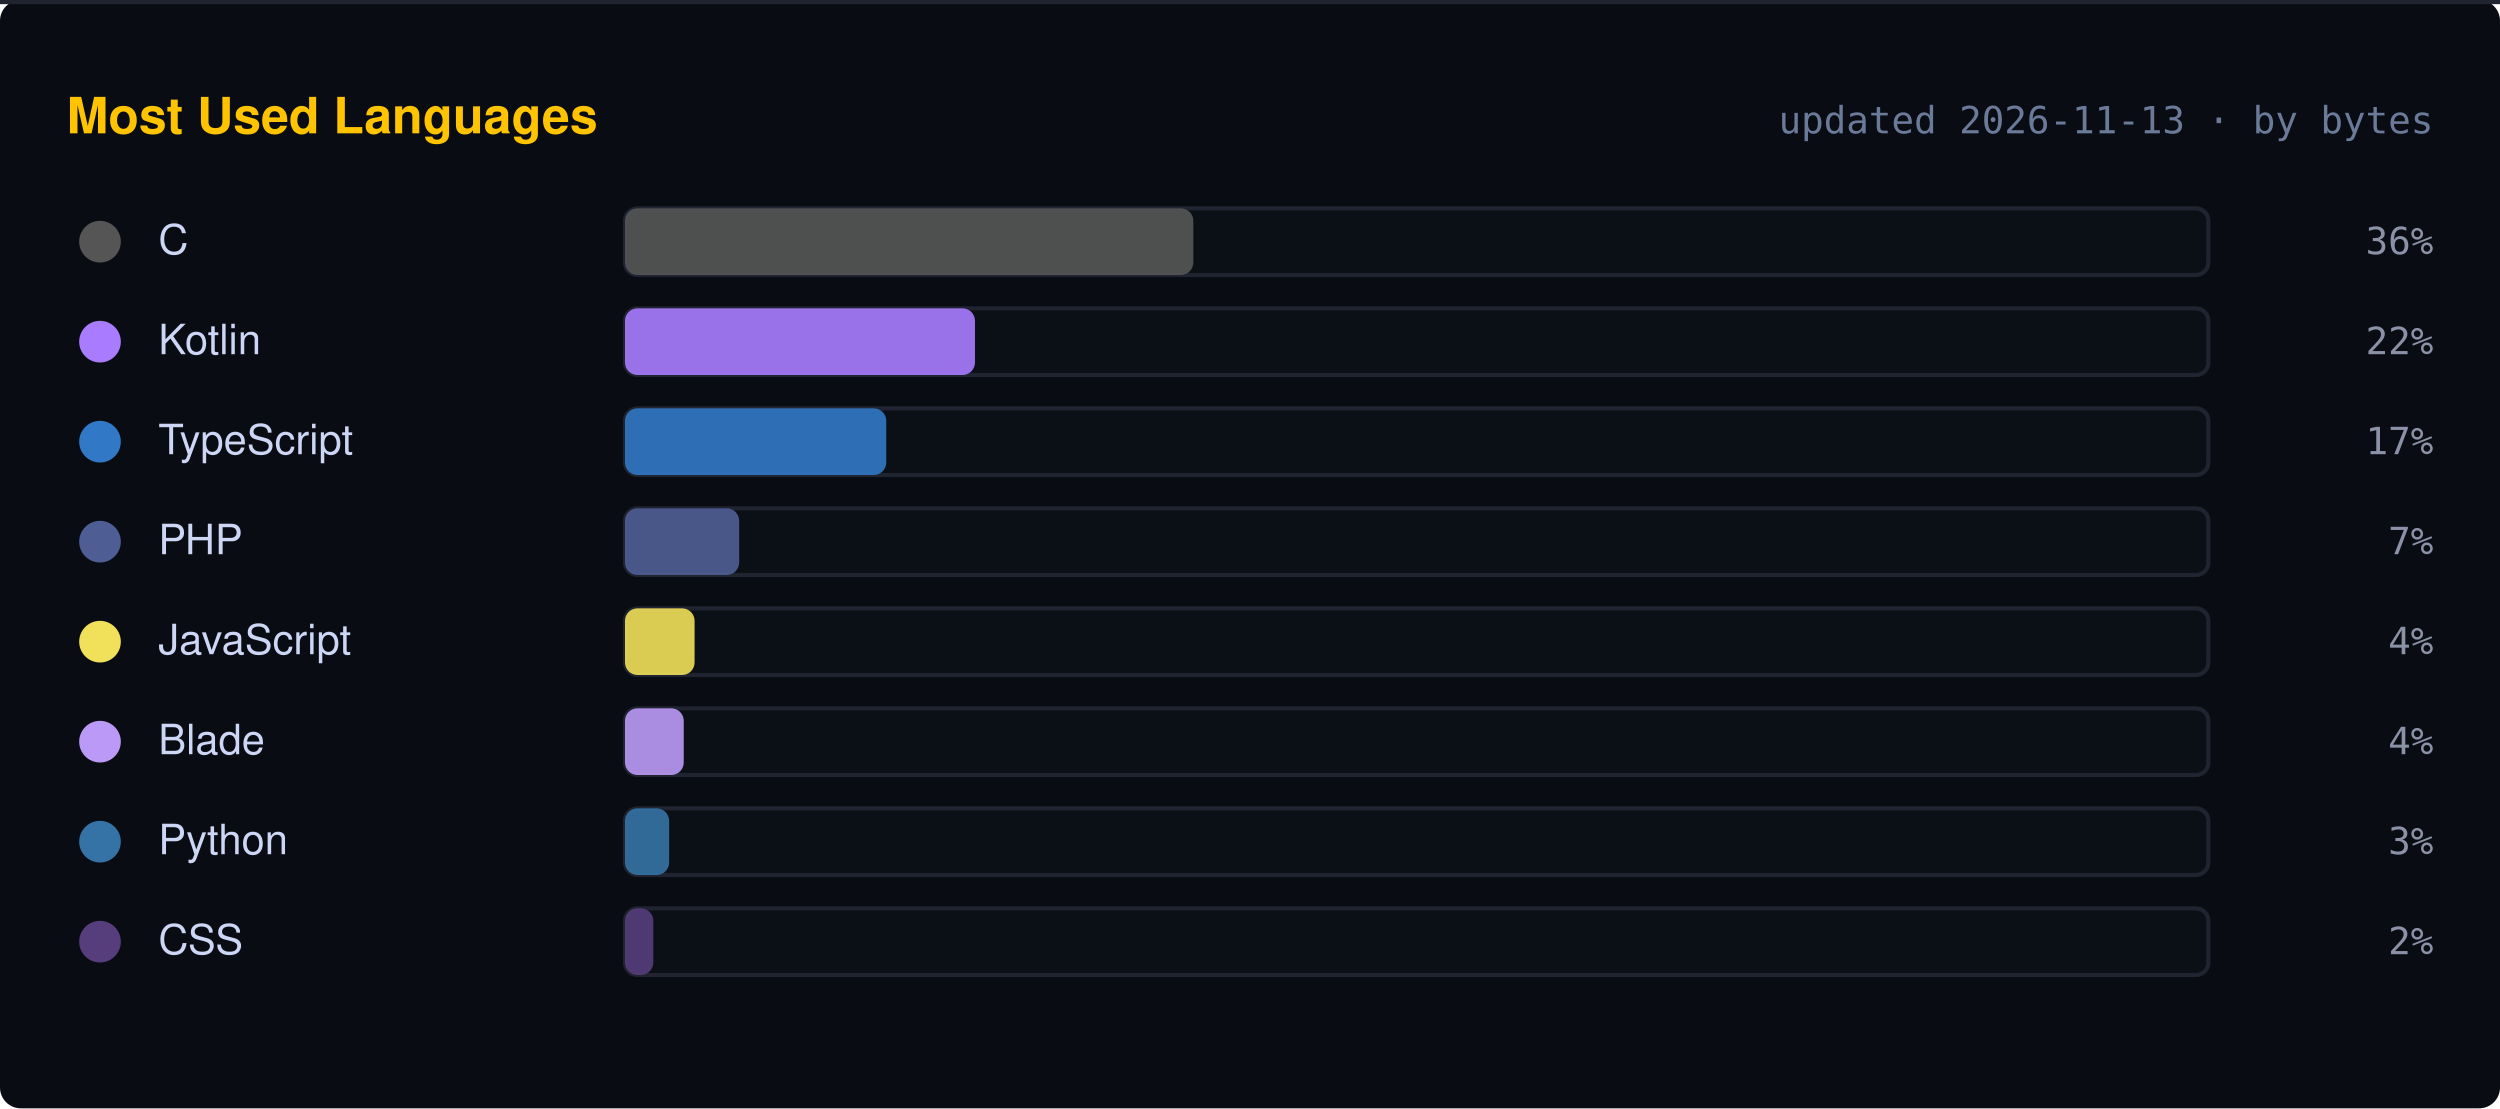
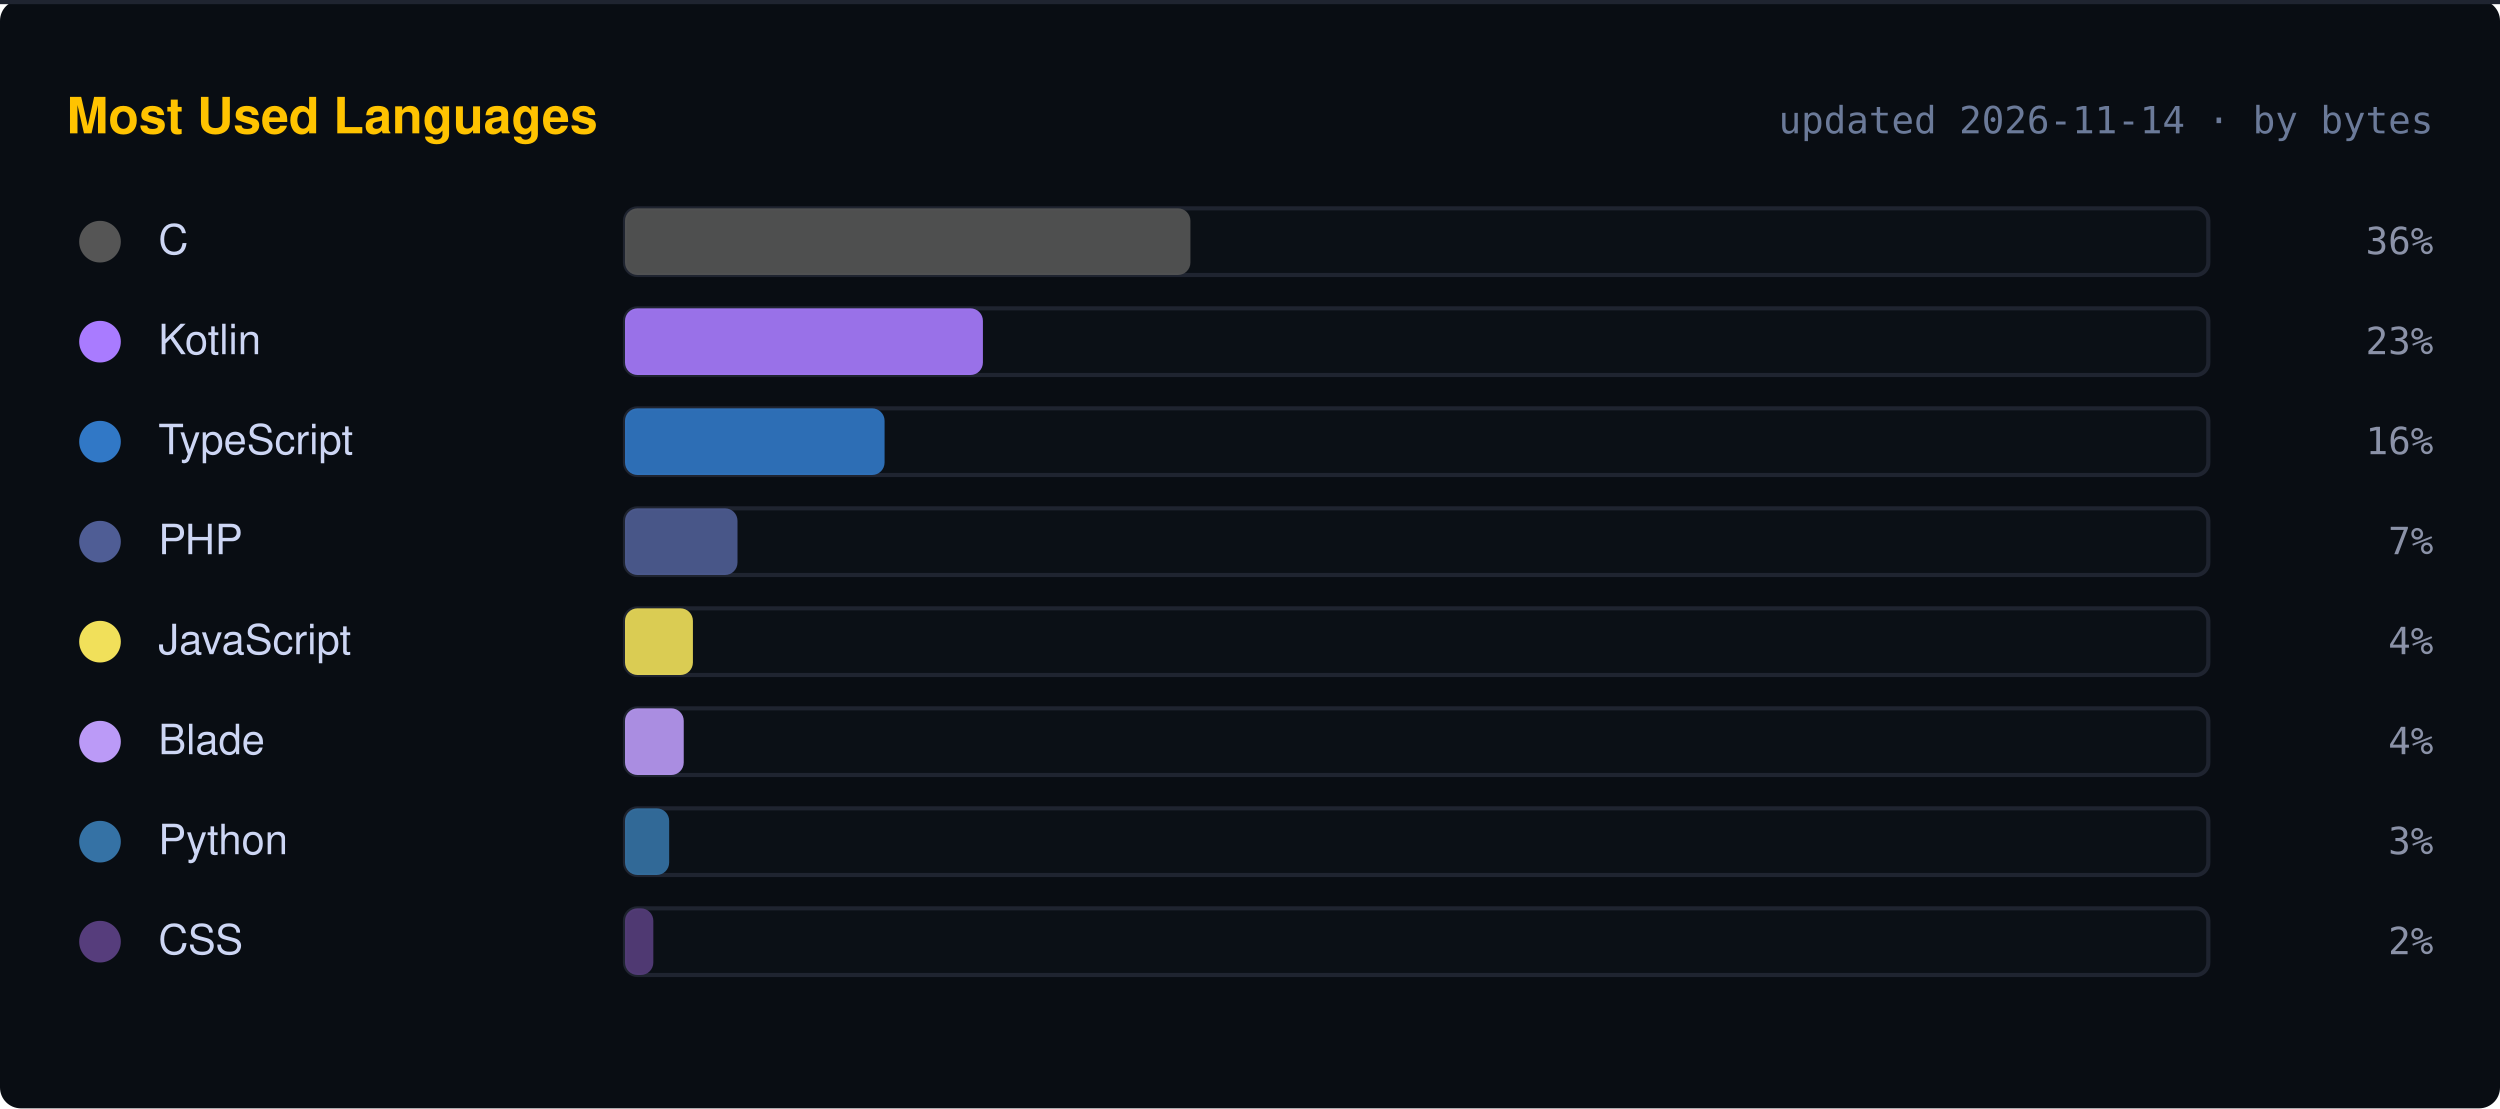
<svg xmlns="http://www.w3.org/2000/svg" width="600" height="266" viewBox="0 0 600 266" role="img" aria-labelledby="toplangs-title toplangs-desc">
  <rect width="100%" height="100%" fill="#090D13" rx="5" />
  <rect x="0" y="0" width="100%" height="1" fill="#1F2430" />
  <text x="16" y="32" fill="#FFC300" font-family="Roboto Mono, monospace, -apple-system, BlinkMacSystemFont, Segoe UI, Helvetica, Arial" font-size="12" font-weight="bold">Most Used Languages</text>
-   <text x="584" y="32" fill="#6B7A99" font-family="Roboto Mono, monospace" font-size="9" text-anchor="end">updated 2026-11-13 · by bytes</text>
+   <text x="584" y="32" fill="#6B7A99" font-family="Roboto Mono, monospace" font-size="9" text-anchor="end">updated 2026-11-14 · by bytes</text>
  <g>
    <circle cx="24" cy="58" r="5" fill="#555555" />
    <text x="38" y="61" fill="#CDD6F4" font-family="Roboto Mono, monospace, -apple-system, BlinkMacSystemFont, Segoe UI, Helvetica, Arial" font-size="10">C</text>
    <rect x="150" y="50" width="380" height="16" rx="3" fill="#0B1016" stroke="#1F2430" />
-     <rect x="150" y="50" width="136.4" height="16" rx="3" fill="#555555" opacity="0.9" />
+     <rect x="150" y="50" width="135.7" height="16" rx="3" fill="#555555" opacity="0.9" />
    <text x="584" y="61" fill="#8B92A8" font-family="Roboto Mono, monospace" font-size="9" text-anchor="end">36%</text>
  </g>
  <g>
    <circle cx="24" cy="82" r="5" fill="#a97bff" />
    <text x="38" y="85" fill="#CDD6F4" font-family="Roboto Mono, monospace, -apple-system, BlinkMacSystemFont, Segoe UI, Helvetica, Arial" font-size="10">Kotlin</text>
    <rect x="150" y="74" width="380" height="16" rx="3" fill="#0B1016" stroke="#1F2430" />
-     <rect x="150" y="74" width="84.0" height="16" rx="3" fill="#a97bff" opacity="0.9" />
-     <text x="584" y="85" fill="#8B92A8" font-family="Roboto Mono, monospace" font-size="9" text-anchor="end">22%</text>
+     <rect x="150" y="74" width="85.9" height="16" rx="3" fill="#a97bff" opacity="0.9" />
+     <text x="584" y="85" fill="#8B92A8" font-family="Roboto Mono, monospace" font-size="9" text-anchor="end">23%</text>
  </g>
  <g>
    <circle cx="24" cy="106" r="5" fill="#3178c6" />
    <text x="38" y="109" fill="#CDD6F4" font-family="Roboto Mono, monospace, -apple-system, BlinkMacSystemFont, Segoe UI, Helvetica, Arial" font-size="10">TypeScript</text>
    <rect x="150" y="98" width="380" height="16" rx="3" fill="#0B1016" stroke="#1F2430" />
-     <rect x="150" y="98" width="62.7" height="16" rx="3" fill="#3178c6" opacity="0.9" />
-     <text x="584" y="109" fill="#8B92A8" font-family="Roboto Mono, monospace" font-size="9" text-anchor="end">17%</text>
+     <rect x="150" y="98" width="62.3" height="16" rx="3" fill="#3178c6" opacity="0.9" />
+     <text x="584" y="109" fill="#8B92A8" font-family="Roboto Mono, monospace" font-size="9" text-anchor="end">16%</text>
  </g>
  <g>
    <circle cx="24" cy="130" r="5" fill="#4F5D95" />
    <text x="38" y="133" fill="#CDD6F4" font-family="Roboto Mono, monospace, -apple-system, BlinkMacSystemFont, Segoe UI, Helvetica, Arial" font-size="10">PHP</text>
    <rect x="150" y="122" width="380" height="16" rx="3" fill="#0B1016" stroke="#1F2430" />
-     <rect x="150" y="122" width="27.4" height="16" rx="3" fill="#4F5D95" opacity="0.9" />
+     <rect x="150" y="122" width="27.0" height="16" rx="3" fill="#4F5D95" opacity="0.9" />
    <text x="584" y="133" fill="#8B92A8" font-family="Roboto Mono, monospace" font-size="9" text-anchor="end">7%</text>
  </g>
  <g>
    <circle cx="24" cy="154" r="5" fill="#f1e05a" />
    <text x="38" y="157" fill="#CDD6F4" font-family="Roboto Mono, monospace, -apple-system, BlinkMacSystemFont, Segoe UI, Helvetica, Arial" font-size="10">JavaScript</text>
    <rect x="150" y="146" width="380" height="16" rx="3" fill="#0B1016" stroke="#1F2430" />
-     <rect x="150" y="146" width="16.7" height="16" rx="3" fill="#f1e05a" opacity="0.9" />
+     <rect x="150" y="146" width="16.3" height="16" rx="3" fill="#f1e05a" opacity="0.9" />
    <text x="584" y="157" fill="#8B92A8" font-family="Roboto Mono, monospace" font-size="9" text-anchor="end">4%</text>
  </g>
  <g>
    <circle cx="24" cy="178" r="5" fill="#bb9af7" />
    <text x="38" y="181" fill="#CDD6F4" font-family="Roboto Mono, monospace, -apple-system, BlinkMacSystemFont, Segoe UI, Helvetica, Arial" font-size="10">Blade</text>
    <rect x="150" y="170" width="380" height="16" rx="3" fill="#0B1016" stroke="#1F2430" />
    <rect x="150" y="170" width="14.1" height="16" rx="3" fill="#bb9af7" opacity="0.9" />
    <text x="584" y="181" fill="#8B92A8" font-family="Roboto Mono, monospace" font-size="9" text-anchor="end">4%</text>
  </g>
  <g>
    <circle cx="24" cy="202" r="5" fill="#3572a5" />
    <text x="38" y="205" fill="#CDD6F4" font-family="Roboto Mono, monospace, -apple-system, BlinkMacSystemFont, Segoe UI, Helvetica, Arial" font-size="10">Python</text>
    <rect x="150" y="194" width="380" height="16" rx="3" fill="#0B1016" stroke="#1F2430" />
    <rect x="150" y="194" width="10.6" height="16" rx="3" fill="#3572a5" opacity="0.9" />
    <text x="584" y="205" fill="#8B92A8" font-family="Roboto Mono, monospace" font-size="9" text-anchor="end">3%</text>
  </g>
  <g>
    <circle cx="24" cy="226" r="5" fill="#563d7c" />
    <text x="38" y="229" fill="#CDD6F4" font-family="Roboto Mono, monospace, -apple-system, BlinkMacSystemFont, Segoe UI, Helvetica, Arial" font-size="10">CSS</text>
    <rect x="150" y="218" width="380" height="16" rx="3" fill="#0B1016" stroke="#1F2430" />
    <rect x="150" y="218" width="6.8" height="16" rx="3" fill="#563d7c" opacity="0.9" />
    <text x="584" y="229" fill="#8B92A8" font-family="Roboto Mono, monospace" font-size="9" text-anchor="end">2%</text>
  </g>
</svg>
